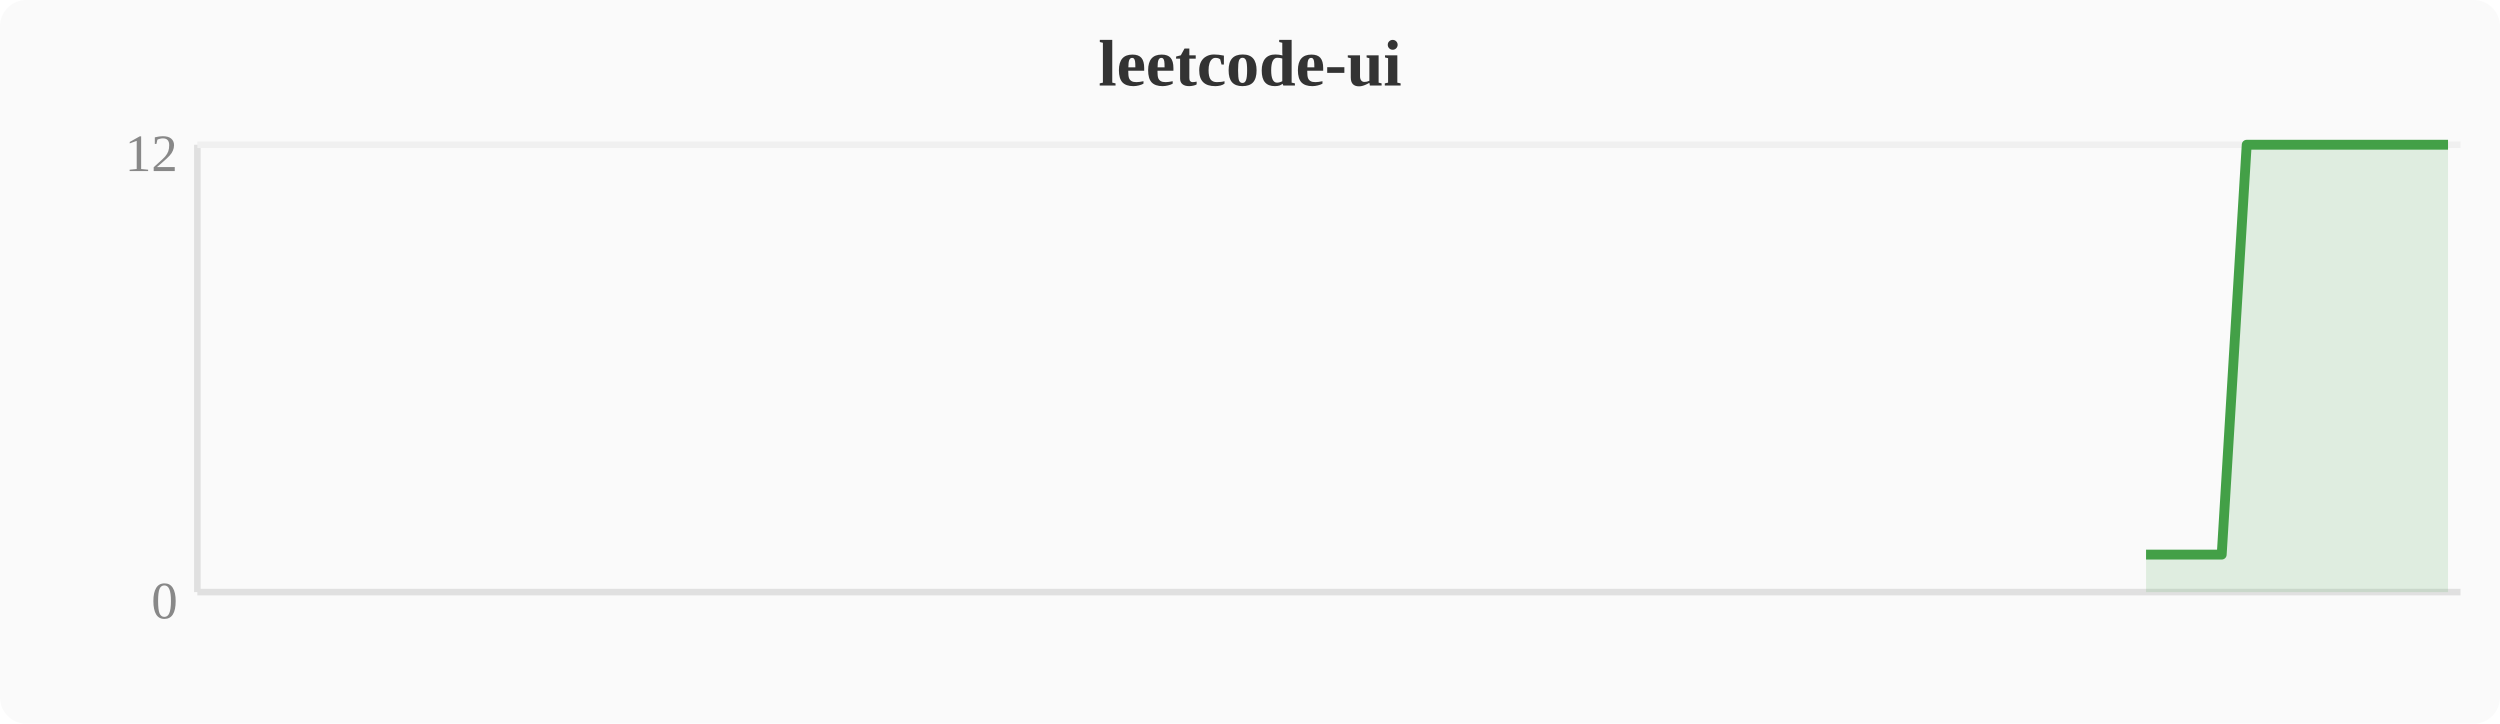
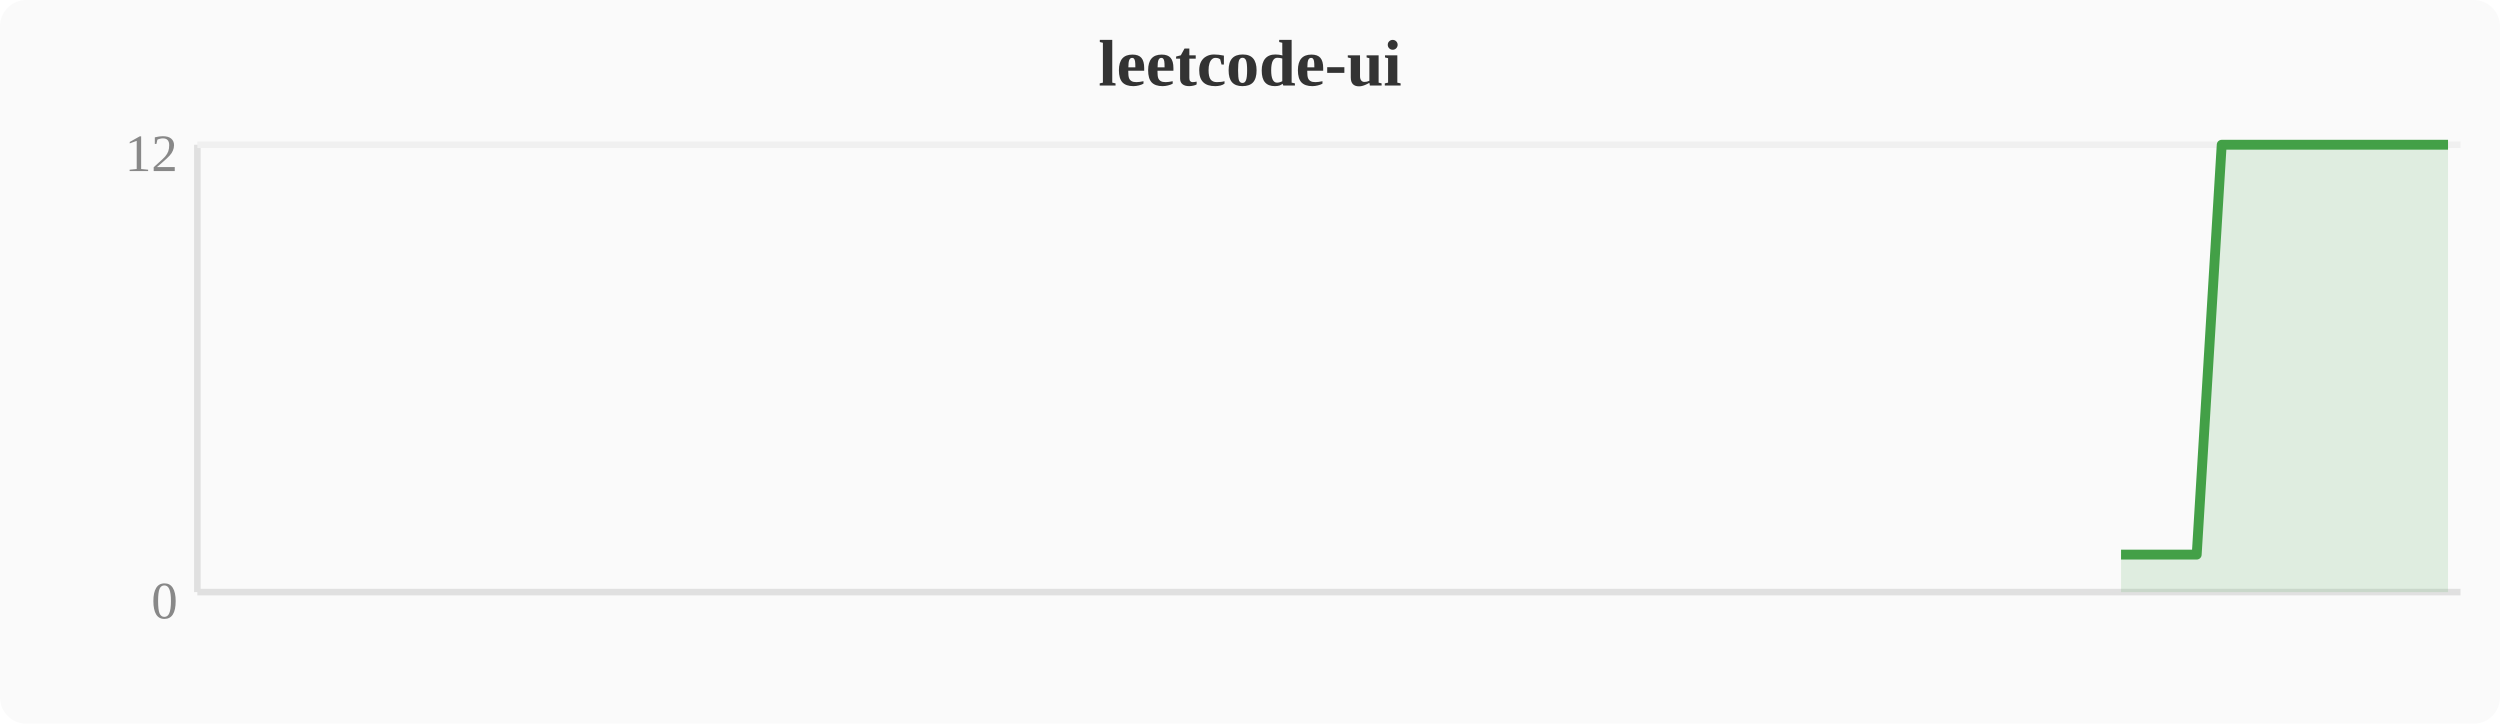
<svg xmlns="http://www.w3.org/2000/svg" width="380" height="110" viewBox="0 0 380 110">
  <rect width="380" height="110" fill="#fafafa" rx="4" />
  <text x="190" y="13" text-anchor="middle" font-size="10" font-weight="bold" fill="#333">leetcode-ui</text>
  <line x1="30" y1="22" x2="30" y2="90" stroke="#e0e0e0" stroke-width="1" />
  <line x1="30" y1="90" x2="374" y2="90" stroke="#e0e0e0" stroke-width="1" />
  <line x1="30" y1="22" x2="374" y2="22" stroke="#f0f0f0" stroke-width="1" />
  <text x="27" y="94" text-anchor="end" font-size="8" fill="#888">0</text>
  <text x="27" y="26" text-anchor="end" font-size="8" fill="#888">12</text>
-   <polygon points="326.2,84.3 330.0,84.3 333.9,84.3 337.7,84.3 341.5,22.0 345.3,22.0 349.2,22.0 353.0,22.0 356.8,22.0 360.6,22.0 364.4,22.0 368.3,22.0 372.1,22.0 372.1,90 326.2,90" fill="#43a047" opacity="0.15" />
-   <polyline points="326.2,84.3 330.0,84.3 333.9,84.3 337.7,84.3 341.5,22.0 345.3,22.0 349.2,22.0 353.0,22.0 356.8,22.0 360.6,22.0 364.4,22.0 368.3,22.0 372.1,22.0" fill="none" stroke="#43a047" stroke-width="1.5" stroke-linejoin="round" />
+   <polygon points="322.4,84.3 326.2,84.3 330.0,84.3 333.9,84.3 337.7,22.0 341.5,22.0 345.3,22.0 349.2,22.0 353.0,22.0 356.8,22.0 360.6,22.0 364.4,22.0 368.3,22.0 372.1,22.0 372.1,90 322.4,90" fill="#43a047" opacity="0.15" />
+   <polyline points="322.4,84.3 326.2,84.3 330.0,84.3 333.9,84.3 337.7,22.0 341.5,22.0 345.3,22.0 349.2,22.0 353.0,22.0 356.8,22.0 360.6,22.0 364.4,22.0 368.3,22.0 372.1,22.0" fill="none" stroke="#43a047" stroke-width="1.5" stroke-linejoin="round" />
</svg>
